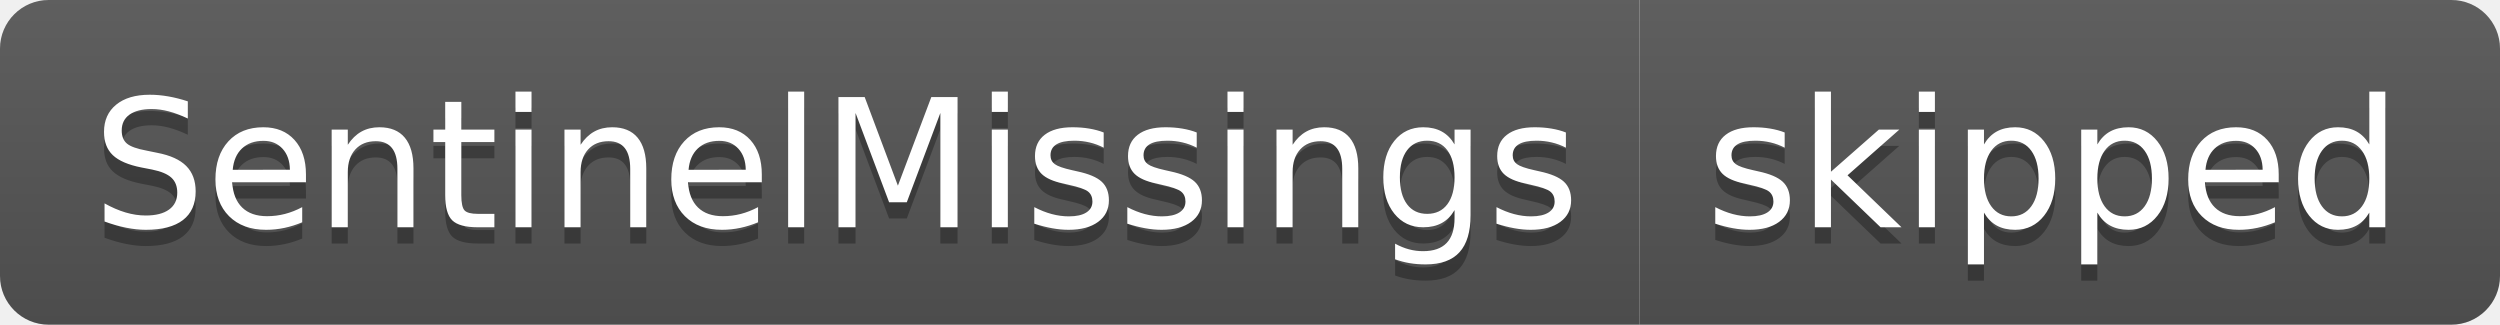
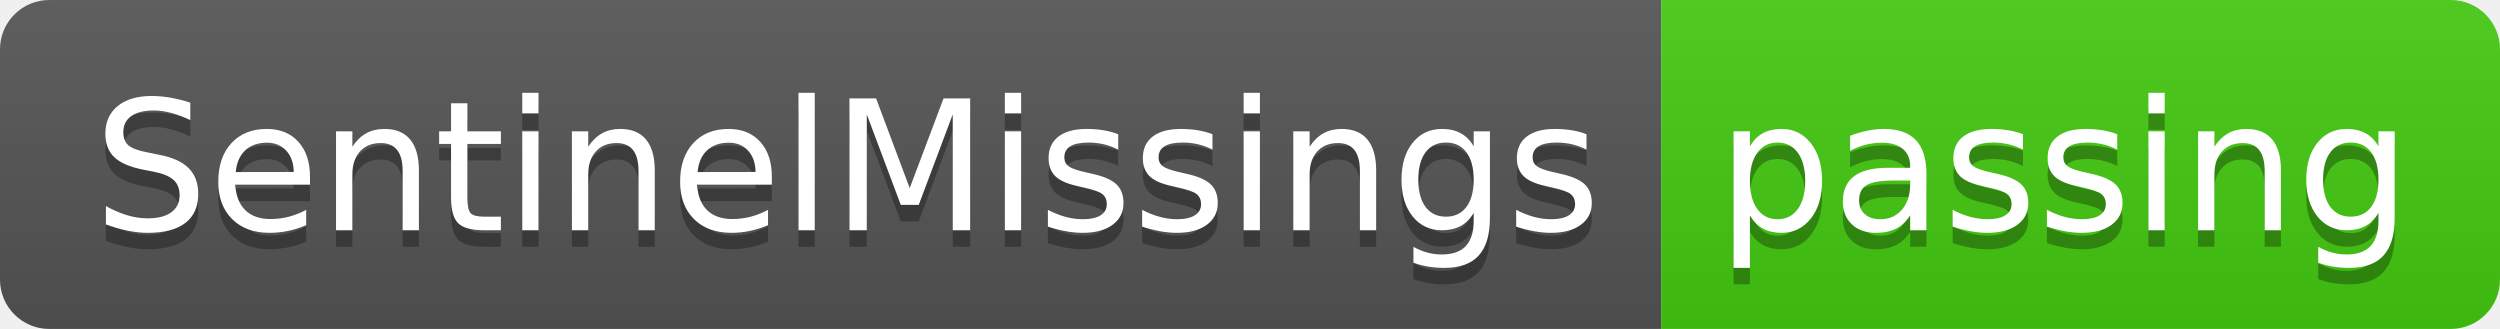
- <svg xmlns="http://www.w3.org/2000/svg" width="154" height="20" role="img" aria-label="SentinelMissings: skipped">
+ <svg xmlns="http://www.w3.org/2000/svg" width="152" height="20" role="img" aria-label="SentinelMissings: passing">
  <linearGradient id="s" x2="0" y2="100%">
    <stop offset="0" stop-color="#bbb" stop-opacity=".1" />
    <stop offset="1" stop-opacity=".1" />
  </linearGradient>
  <clipPath id="r">
-     <rect width="154" height="20" rx="3" fill="#fff" />
+     <rect width="152" height="20" rx="3" fill="#fff" />
  </clipPath>
  <g clip-path="url(#r)">
    <rect width="101" height="20" fill="#555" />
-     <rect x="101" width="53" height="20" fill="#555" />
-     <rect width="154" height="20" fill="url(#s)" />
+     <rect x="101" width="51" height="20" fill="#4c1" />
+     <rect width="152" height="20" fill="url(#s)" />
  </g>
  <g fill="#fff" text-anchor="middle" font-family="Verdana,Geneva,DejaVu Sans,sans-serif" text-rendering="geometricPrecision" font-size="110">
    <text aria-hidden="true" x="515" y="150" fill="#010101" fill-opacity=".3" transform="scale(.1)" textLength="910">SentinelMissings</text>
    <text x="515" y="140" transform="scale(.1)" fill="#fff" textLength="910">SentinelMissings</text>
-     <text aria-hidden="true" x="1265" y="150" fill="#010101" fill-opacity=".3" transform="scale(.1)" textLength="430">skipped</text>
-     <text x="1265" y="140" transform="scale(.1)" fill="#fff" textLength="430">skipped</text>
+     <text aria-hidden="true" x="1255" y="150" fill="#010101" fill-opacity=".3" transform="scale(.1)" textLength="410">passing</text>
+     <text x="1255" y="140" transform="scale(.1)" fill="#fff" textLength="410">passing</text>
  </g>
</svg>
